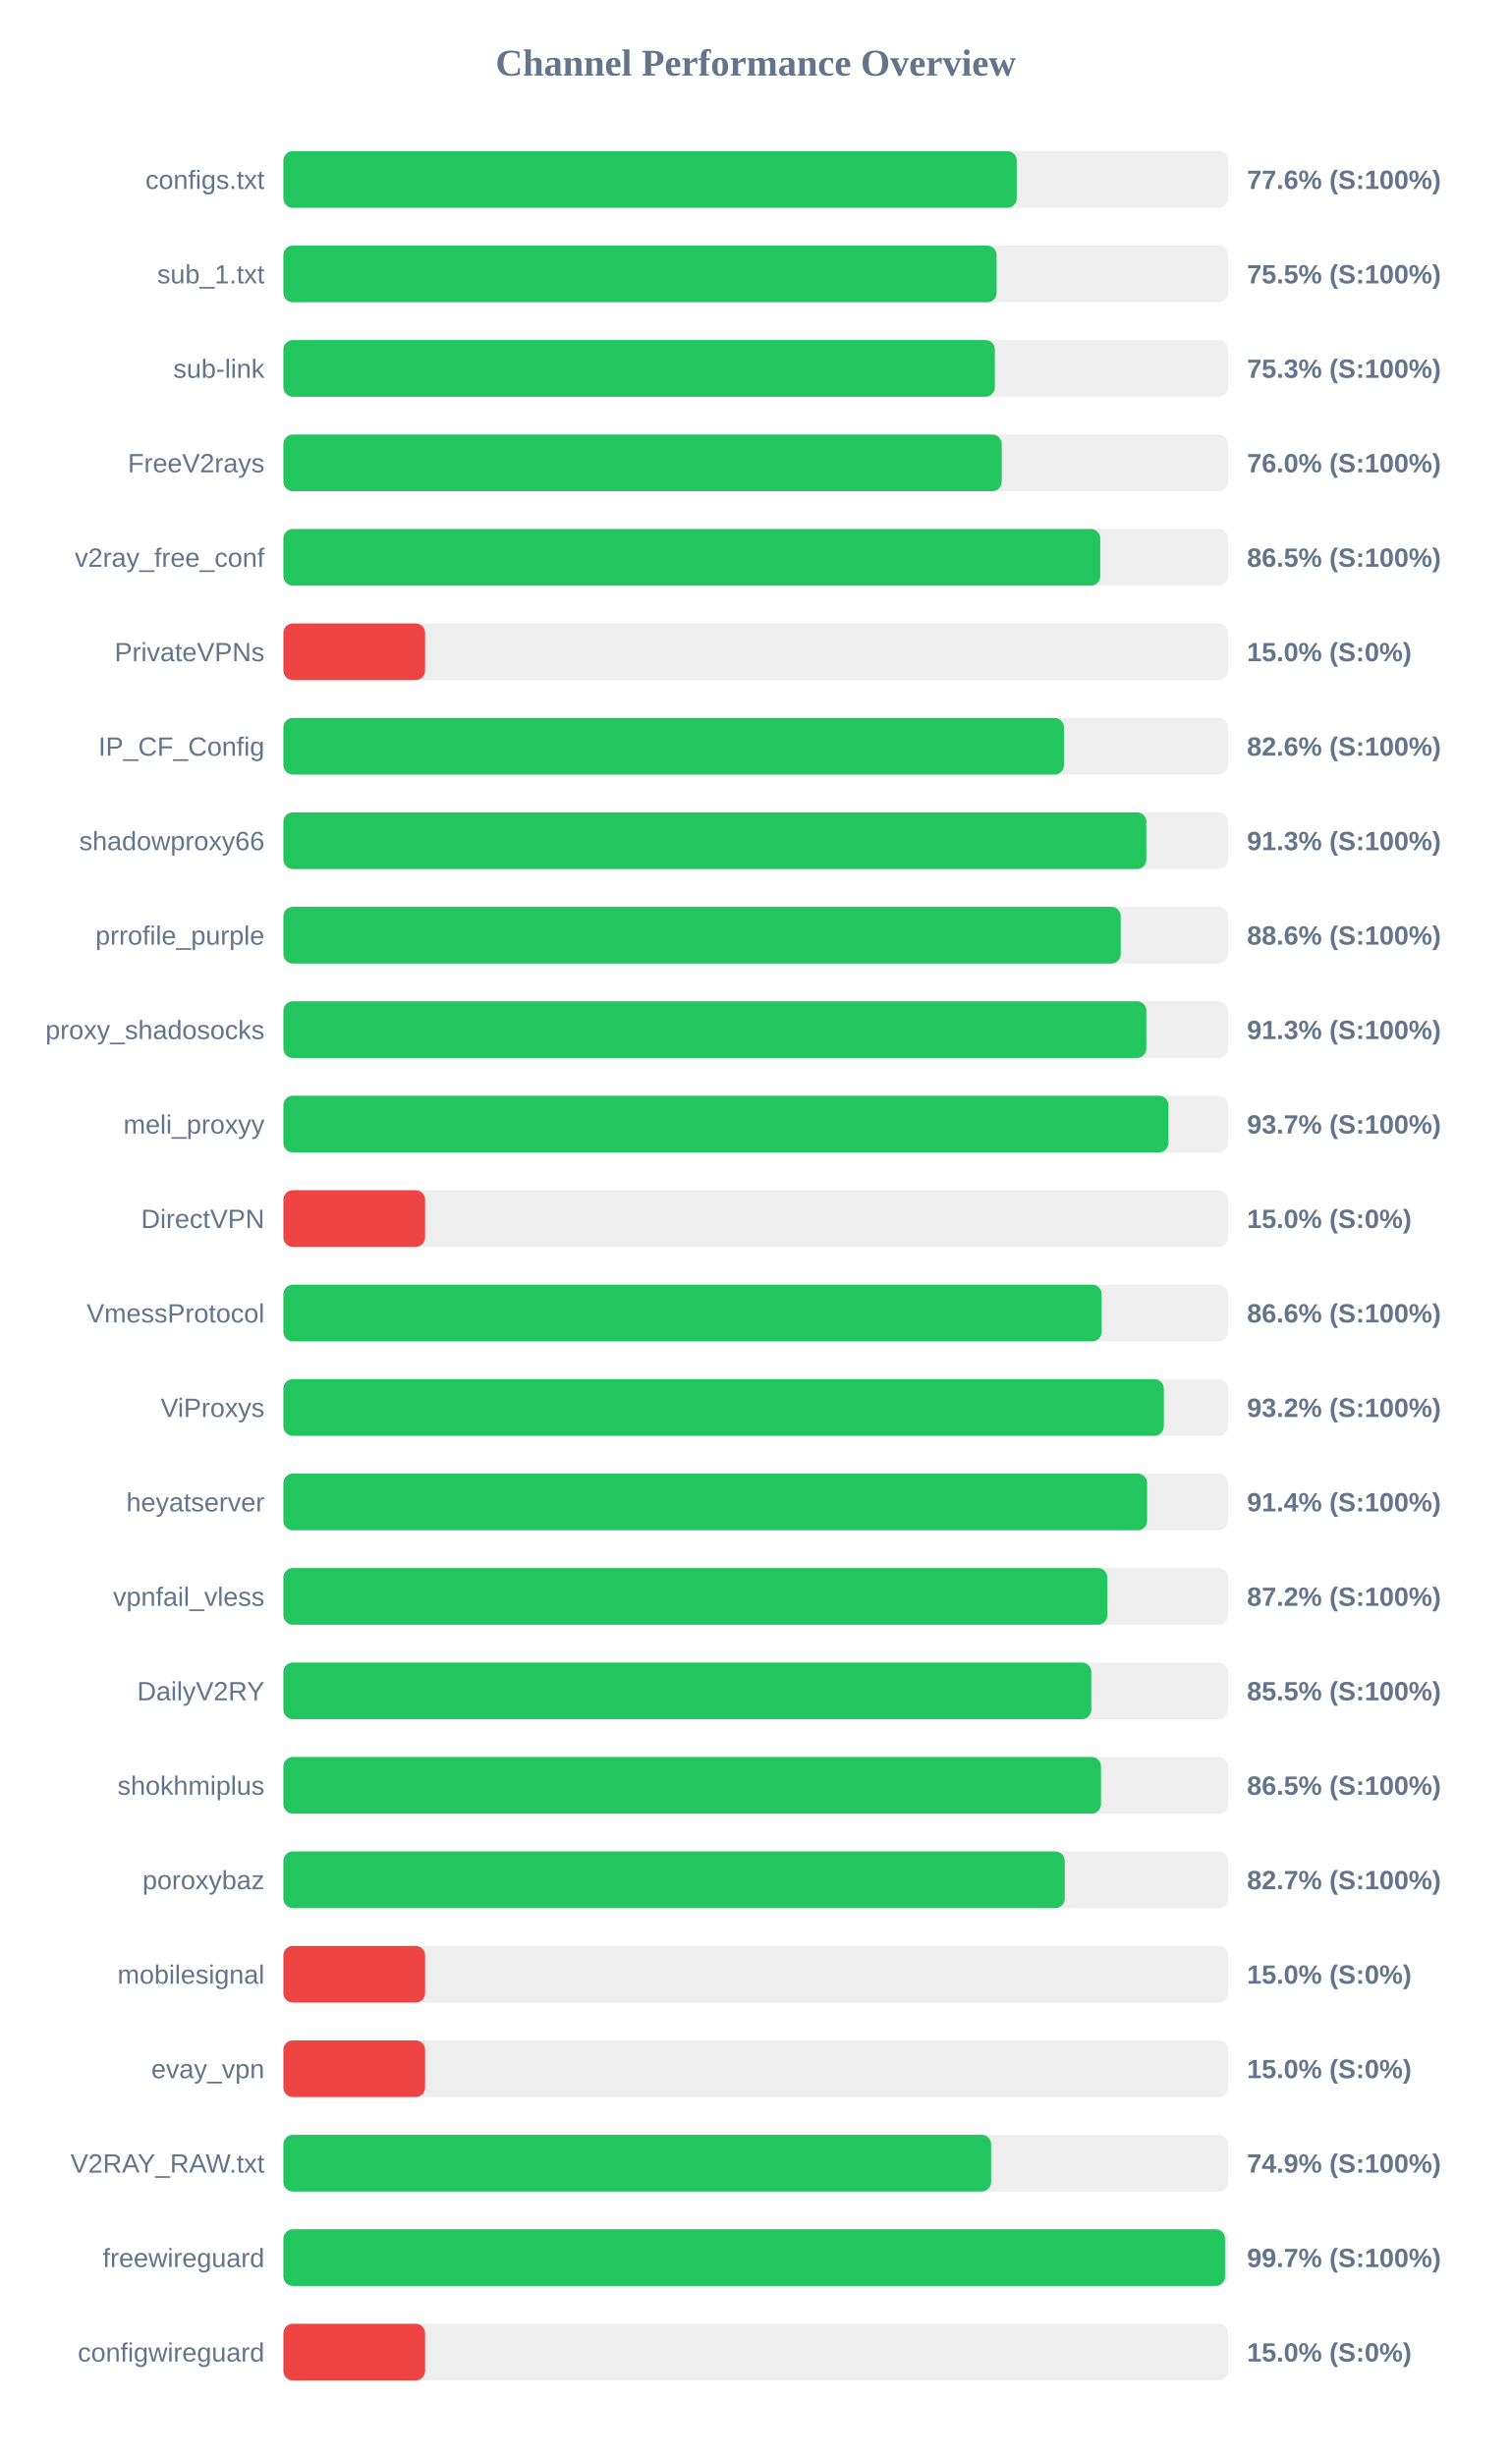
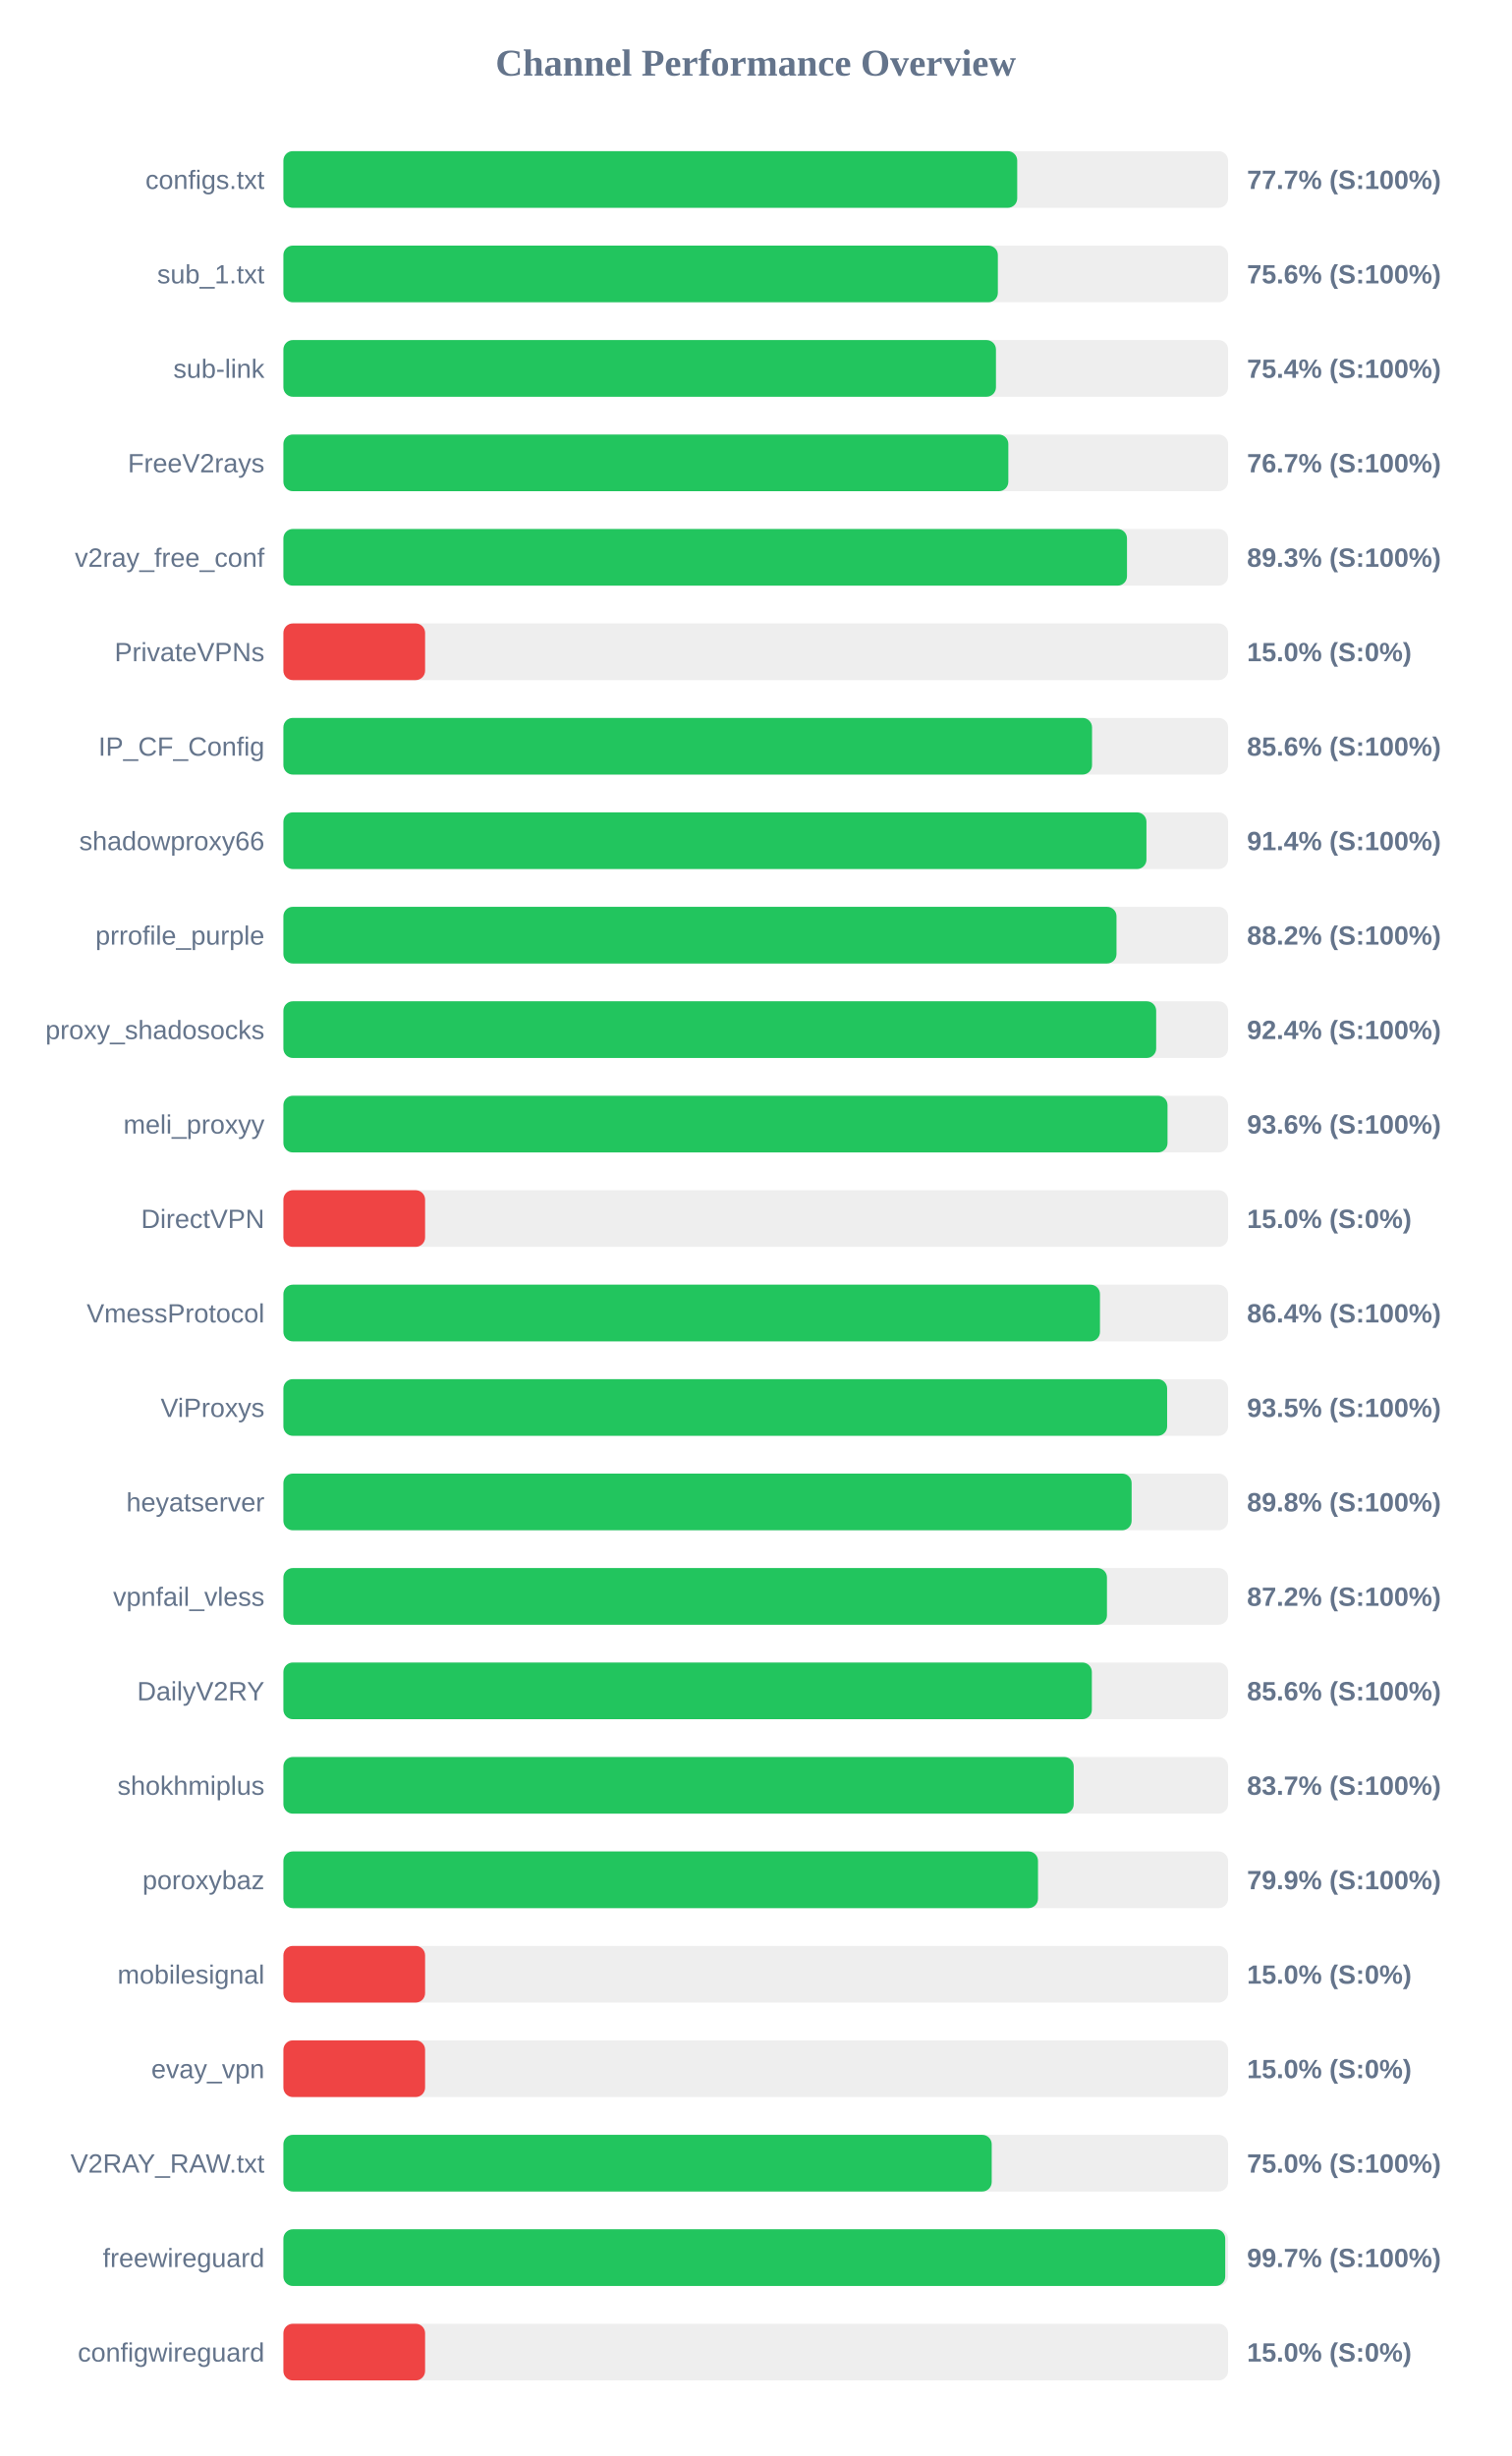
<svg xmlns="http://www.w3.org/2000/svg" width="800" height="1300" version="1.1">
  <style>
        .row { font: 14px Arial; fill: #64748b; }
        .score { font: bold 14px Arial; fill: #64748b; }
    </style>
  <text x="400" y="40" text-anchor="middle" font-size="20px" font-weight="bold" fill="#64748b">Channel Performance Overview</text>
  <rect x="150" y="80" width="500" height="30" fill="#eee" rx="5" />
-   <rect x="150" y="80" width="388.15" height="30" fill="#22c55e" rx="5" />
+   <rect x="150" y="80" width="388.4" height="30" fill="#22c55e" rx="5" />
  <text x="140" y="100" text-anchor="end" class="row">configs.txt</text>
-   <text x="660" y="100" text-anchor="start" class="score">77.6% (S:100%)</text>
+   <text x="660" y="100" text-anchor="start" class="score">77.7% (S:100%)</text>
  <rect x="150" y="130" width="500" height="30" fill="#eee" rx="5" />
-   <rect x="150" y="130" width="377.5" height="30" fill="#22c55e" rx="5" />
+   <rect x="150" y="130" width="378.15" height="30" fill="#22c55e" rx="5" />
  <text x="140" y="150" text-anchor="end" class="row">sub_1.txt</text>
-   <text x="660" y="150" text-anchor="start" class="score">75.5% (S:100%)</text>
+   <text x="660" y="150" text-anchor="start" class="score">75.6% (S:100%)</text>
  <rect x="150" y="180" width="500" height="30" fill="#eee" rx="5" />
-   <rect x="150" y="180" width="376.55" height="30" fill="#22c55e" rx="5" />
+   <rect x="150" y="180" width="377.15" height="30" fill="#22c55e" rx="5" />
  <text x="140" y="200" text-anchor="end" class="row">sub-link</text>
-   <text x="660" y="200" text-anchor="start" class="score">75.3% (S:100%)</text>
+   <text x="660" y="200" text-anchor="start" class="score">75.4% (S:100%)</text>
  <rect x="150" y="230" width="500" height="30" fill="#eee" rx="5" />
-   <rect x="150" y="230" width="380.2" height="30" fill="#22c55e" rx="5" />
+   <rect x="150" y="230" width="383.7" height="30" fill="#22c55e" rx="5" />
  <text x="140" y="250" text-anchor="end" class="row">FreeV2rays</text>
-   <text x="660" y="250" text-anchor="start" class="score">76.0% (S:100%)</text>
+   <text x="660" y="250" text-anchor="start" class="score">76.7% (S:100%)</text>
  <rect x="150" y="280" width="500" height="30" fill="#eee" rx="5" />
-   <rect x="150" y="280" width="432.35" height="30" fill="#22c55e" rx="5" />
+   <rect x="150" y="280" width="446.5" height="30" fill="#22c55e" rx="5" />
  <text x="140" y="300" text-anchor="end" class="row">v2ray_free_conf</text>
-   <text x="660" y="300" text-anchor="start" class="score">86.5% (S:100%)</text>
+   <text x="660" y="300" text-anchor="start" class="score">89.3% (S:100%)</text>
  <rect x="150" y="330" width="500" height="30" fill="#eee" rx="5" />
  <rect x="150" y="330" width="75.0" height="30" fill="#ef4444" rx="5" />
  <text x="140" y="350" text-anchor="end" class="row">PrivateVPNs</text>
  <text x="660" y="350" text-anchor="start" class="score">15.0% (S:0%)</text>
  <rect x="150" y="380" width="500" height="30" fill="#eee" rx="5" />
-   <rect x="150" y="380" width="413.15" height="30" fill="#22c55e" rx="5" />
+   <rect x="150" y="380" width="428.0" height="30" fill="#22c55e" rx="5" />
  <text x="140" y="400" text-anchor="end" class="row">IP_CF_Config</text>
-   <text x="660" y="400" text-anchor="start" class="score">82.6% (S:100%)</text>
+   <text x="660" y="400" text-anchor="start" class="score">85.6% (S:100%)</text>
  <rect x="150" y="430" width="500" height="30" fill="#eee" rx="5" />
-   <rect x="150" y="430" width="456.75" height="30" fill="#22c55e" rx="5" />
+   <rect x="150" y="430" width="456.8" height="30" fill="#22c55e" rx="5" />
  <text x="140" y="450" text-anchor="end" class="row">shadowproxy66</text>
-   <text x="660" y="450" text-anchor="start" class="score">91.3% (S:100%)</text>
+   <text x="660" y="450" text-anchor="start" class="score">91.4% (S:100%)</text>
  <rect x="150" y="480" width="500" height="30" fill="#eee" rx="5" />
-   <rect x="150" y="480" width="443.2" height="30" fill="#22c55e" rx="5" />
+   <rect x="150" y="480" width="440.95" height="30" fill="#22c55e" rx="5" />
  <text x="140" y="500" text-anchor="end" class="row">prrofile_purple</text>
-   <text x="660" y="500" text-anchor="start" class="score">88.6% (S:100%)</text>
+   <text x="660" y="500" text-anchor="start" class="score">88.2% (S:100%)</text>
  <rect x="150" y="530" width="500" height="30" fill="#eee" rx="5" />
-   <rect x="150" y="530" width="456.75" height="30" fill="#22c55e" rx="5" />
+   <rect x="150" y="530" width="461.95" height="30" fill="#22c55e" rx="5" />
  <text x="140" y="550" text-anchor="end" class="row">proxy_shadosocks</text>
-   <text x="660" y="550" text-anchor="start" class="score">91.3% (S:100%)</text>
+   <text x="660" y="550" text-anchor="start" class="score">92.4% (S:100%)</text>
  <rect x="150" y="580" width="500" height="30" fill="#eee" rx="5" />
-   <rect x="150" y="580" width="468.45" height="30" fill="#22c55e" rx="5" />
+   <rect x="150" y="580" width="467.95" height="30" fill="#22c55e" rx="5" />
  <text x="140" y="600" text-anchor="end" class="row">meli_proxyy</text>
-   <text x="660" y="600" text-anchor="start" class="score">93.7% (S:100%)</text>
+   <text x="660" y="600" text-anchor="start" class="score">93.6% (S:100%)</text>
  <rect x="150" y="630" width="500" height="30" fill="#eee" rx="5" />
  <rect x="150" y="630" width="75.0" height="30" fill="#ef4444" rx="5" />
  <text x="140" y="650" text-anchor="end" class="row">DirectVPN</text>
  <text x="660" y="650" text-anchor="start" class="score">15.0% (S:0%)</text>
  <rect x="150" y="680" width="500" height="30" fill="#eee" rx="5" />
-   <rect x="150" y="680" width="433.1" height="30" fill="#22c55e" rx="5" />
+   <rect x="150" y="680" width="432.2" height="30" fill="#22c55e" rx="5" />
  <text x="140" y="700" text-anchor="end" class="row">VmessProtocol</text>
-   <text x="660" y="700" text-anchor="start" class="score">86.6% (S:100%)</text>
+   <text x="660" y="700" text-anchor="start" class="score">86.4% (S:100%)</text>
  <rect x="150" y="730" width="500" height="30" fill="#eee" rx="5" />
-   <rect x="150" y="730" width="466.0" height="30" fill="#22c55e" rx="5" />
+   <rect x="150" y="730" width="467.75" height="30" fill="#22c55e" rx="5" />
  <text x="140" y="750" text-anchor="end" class="row">ViProxys</text>
-   <text x="660" y="750" text-anchor="start" class="score">93.2% (S:100%)</text>
+   <text x="660" y="750" text-anchor="start" class="score">93.5% (S:100%)</text>
  <rect x="150" y="780" width="500" height="30" fill="#eee" rx="5" />
-   <rect x="150" y="780" width="457.15" height="30" fill="#22c55e" rx="5" />
+   <rect x="150" y="780" width="448.95" height="30" fill="#22c55e" rx="5" />
  <text x="140" y="800" text-anchor="end" class="row">heyatserver</text>
-   <text x="660" y="800" text-anchor="start" class="score">91.4% (S:100%)</text>
+   <text x="660" y="800" text-anchor="start" class="score">89.8% (S:100%)</text>
  <rect x="150" y="830" width="500" height="30" fill="#eee" rx="5" />
-   <rect x="150" y="830" width="436.1" height="30" fill="#22c55e" rx="5" />
+   <rect x="150" y="830" width="435.9" height="30" fill="#22c55e" rx="5" />
  <text x="140" y="850" text-anchor="end" class="row">vpnfail_vless</text>
  <text x="660" y="850" text-anchor="start" class="score">87.2% (S:100%)</text>
  <rect x="150" y="880" width="500" height="30" fill="#eee" rx="5" />
-   <rect x="150" y="880" width="427.6" height="30" fill="#22c55e" rx="5" />
+   <rect x="150" y="880" width="427.9" height="30" fill="#22c55e" rx="5" />
  <text x="140" y="900" text-anchor="end" class="row">DailyV2RY</text>
-   <text x="660" y="900" text-anchor="start" class="score">85.5% (S:100%)</text>
+   <text x="660" y="900" text-anchor="start" class="score">85.6% (S:100%)</text>
  <rect x="150" y="930" width="500" height="30" fill="#eee" rx="5" />
-   <rect x="150" y="930" width="432.75" height="30" fill="#22c55e" rx="5" />
+   <rect x="150" y="930" width="418.3" height="30" fill="#22c55e" rx="5" />
  <text x="140" y="950" text-anchor="end" class="row">shokhmiplus</text>
-   <text x="660" y="950" text-anchor="start" class="score">86.5% (S:100%)</text>
+   <text x="660" y="950" text-anchor="start" class="score">83.7% (S:100%)</text>
  <rect x="150" y="980" width="500" height="30" fill="#eee" rx="5" />
-   <rect x="150" y="980" width="413.55" height="30" fill="#22c55e" rx="5" />
+   <rect x="150" y="980" width="399.4" height="30" fill="#22c55e" rx="5" />
  <text x="140" y="1000" text-anchor="end" class="row">poroxybaz</text>
-   <text x="660" y="1000" text-anchor="start" class="score">82.7% (S:100%)</text>
+   <text x="660" y="1000" text-anchor="start" class="score">79.9% (S:100%)</text>
  <rect x="150" y="1030" width="500" height="30" fill="#eee" rx="5" />
  <rect x="150" y="1030" width="75.0" height="30" fill="#ef4444" rx="5" />
  <text x="140" y="1050" text-anchor="end" class="row">mobilesignal</text>
  <text x="660" y="1050" text-anchor="start" class="score">15.0% (S:0%)</text>
  <rect x="150" y="1080" width="500" height="30" fill="#eee" rx="5" />
  <rect x="150" y="1080" width="75.0" height="30" fill="#ef4444" rx="5" />
  <text x="140" y="1100" text-anchor="end" class="row">evay_vpn</text>
  <text x="660" y="1100" text-anchor="start" class="score">15.0% (S:0%)</text>
  <rect x="150" y="1130" width="500" height="30" fill="#eee" rx="5" />
-   <rect x="150" y="1130" width="374.6" height="30" fill="#22c55e" rx="5" />
+   <rect x="150" y="1130" width="374.9" height="30" fill="#22c55e" rx="5" />
  <text x="140" y="1150" text-anchor="end" class="row">V2RAY_RAW.txt</text>
-   <text x="660" y="1150" text-anchor="start" class="score">74.9% (S:100%)</text>
+   <text x="660" y="1150" text-anchor="start" class="score">75.0% (S:100%)</text>
  <rect x="150" y="1180" width="500" height="30" fill="#eee" rx="5" />
-   <rect x="150" y="1180" width="498.4" height="30" fill="#22c55e" rx="5" />
+   <rect x="150" y="1180" width="498.5" height="30" fill="#22c55e" rx="5" />
  <text x="140" y="1200" text-anchor="end" class="row">freewireguard</text>
  <text x="660" y="1200" text-anchor="start" class="score">99.7% (S:100%)</text>
  <rect x="150" y="1230" width="500" height="30" fill="#eee" rx="5" />
  <rect x="150" y="1230" width="75.0" height="30" fill="#ef4444" rx="5" />
  <text x="140" y="1250" text-anchor="end" class="row">configwireguard</text>
  <text x="660" y="1250" text-anchor="start" class="score">15.0% (S:0%)</text>
</svg>
